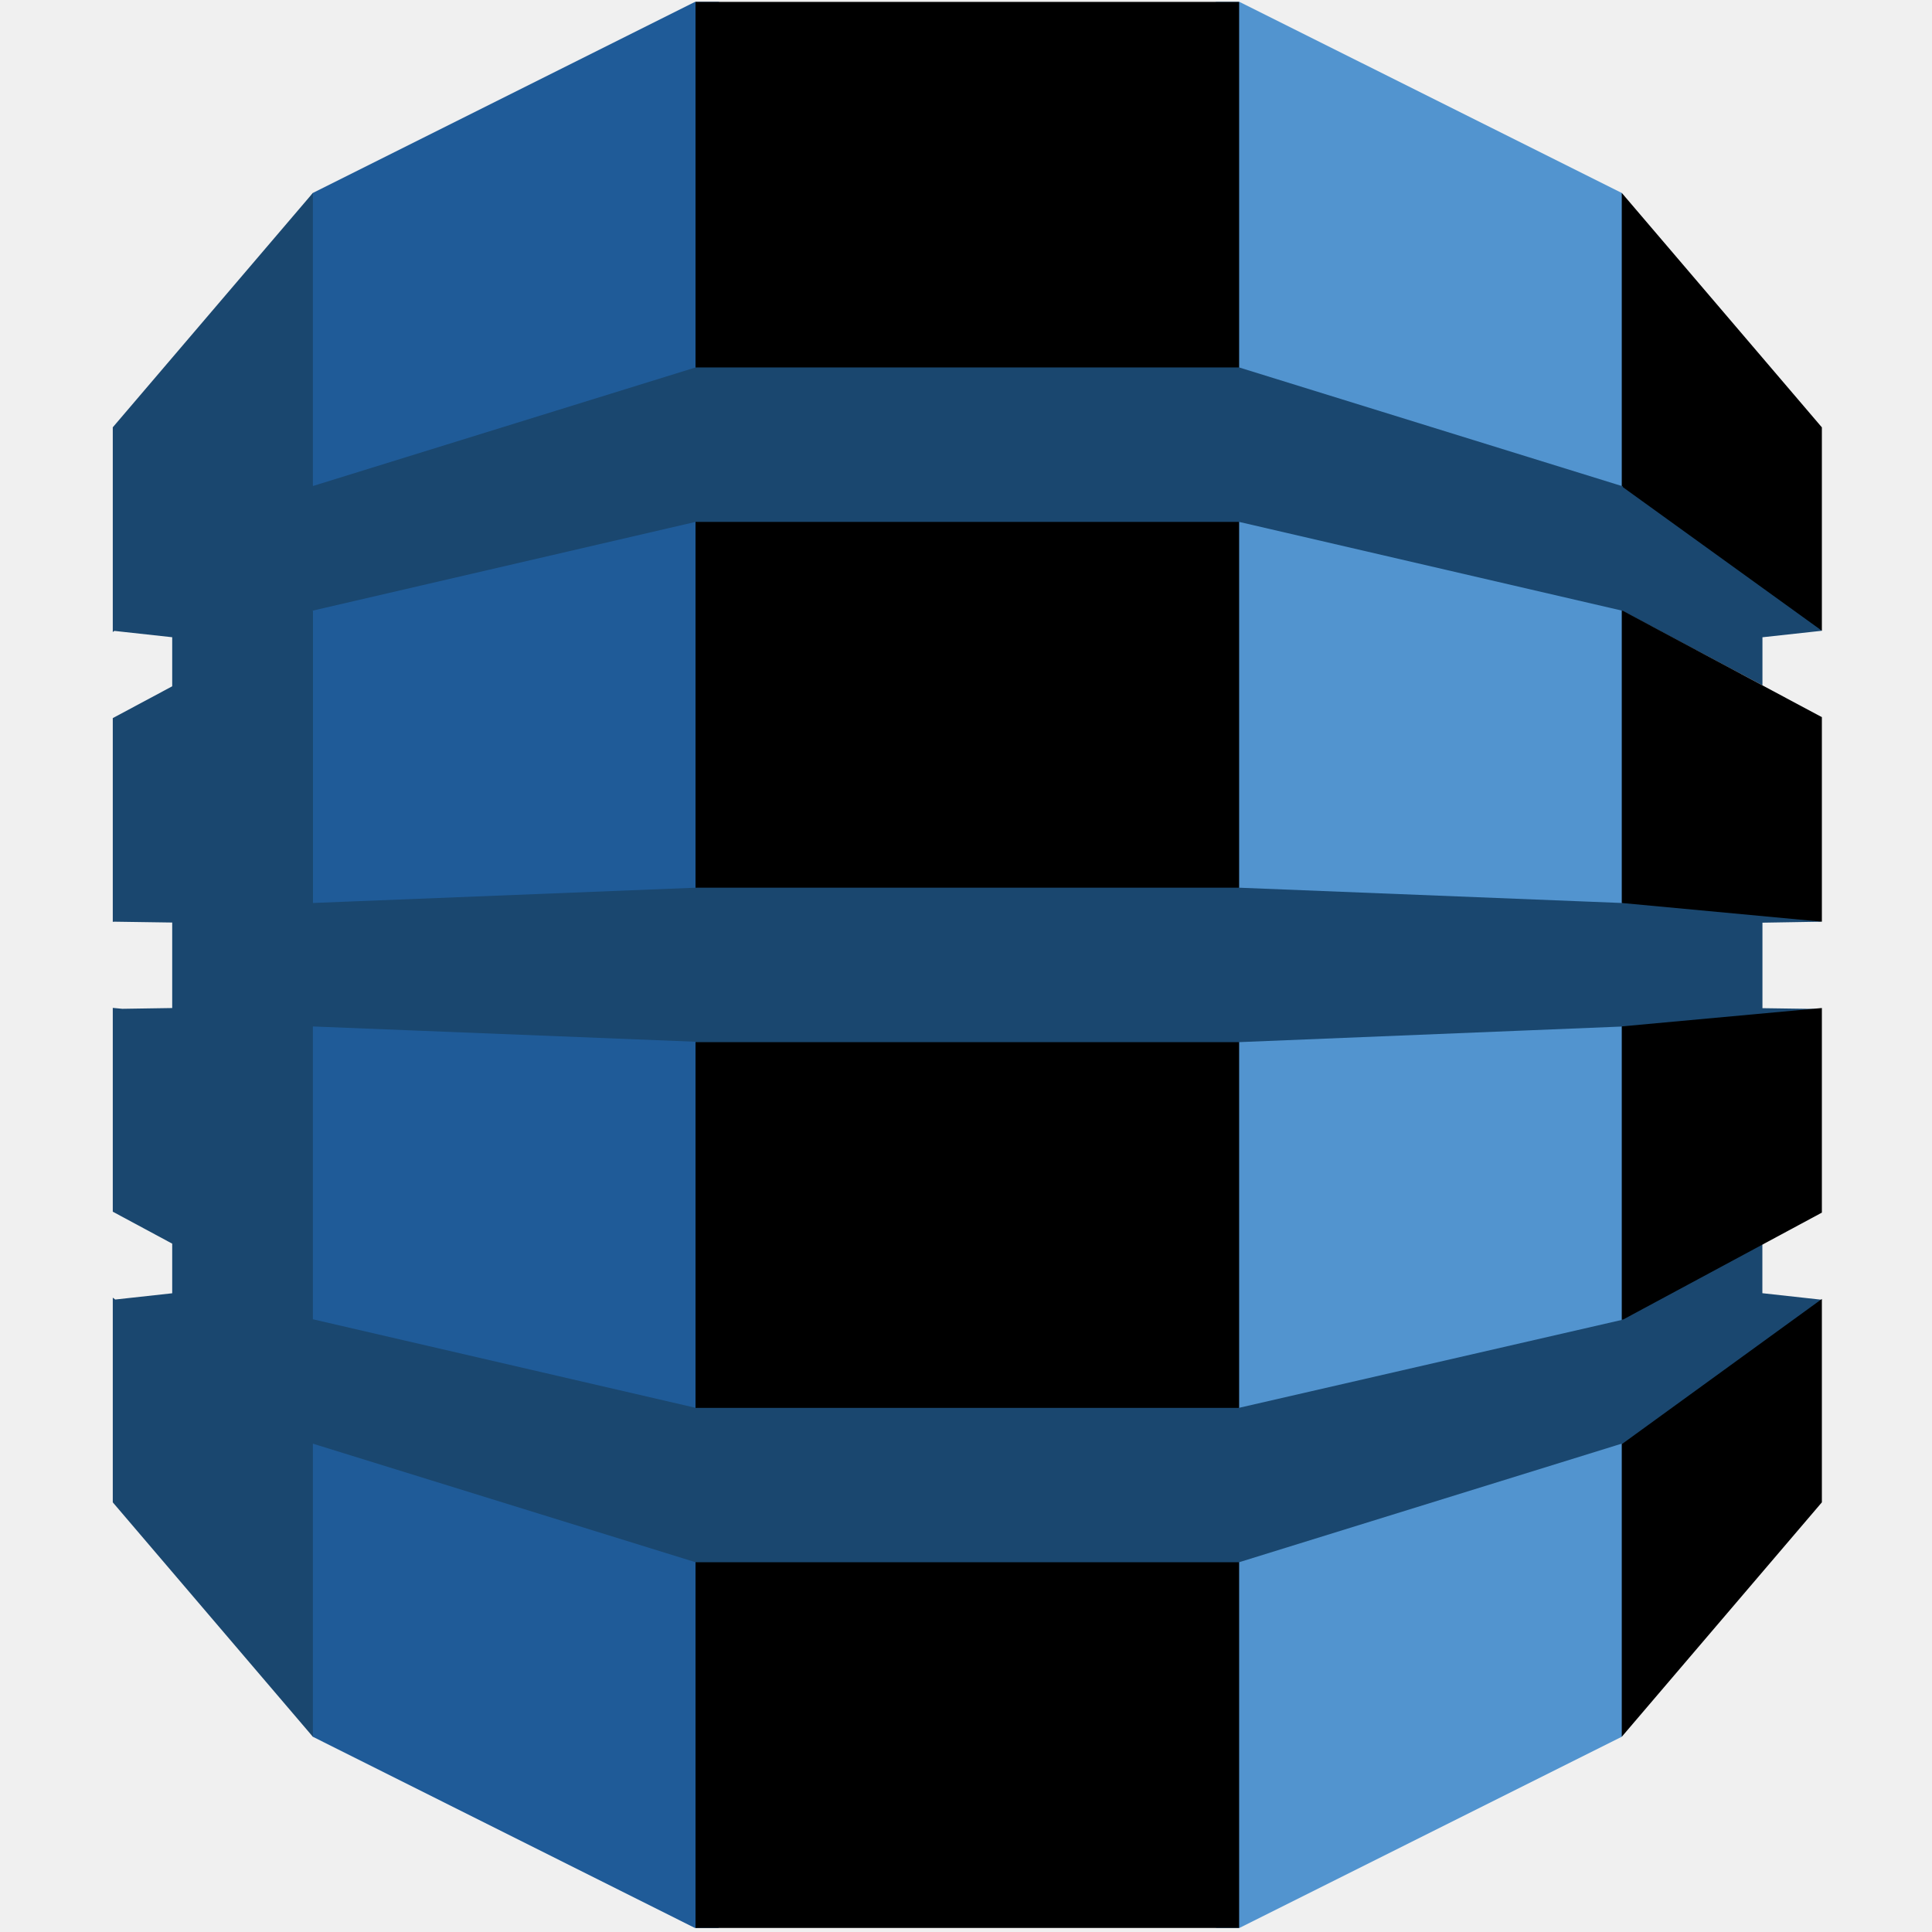
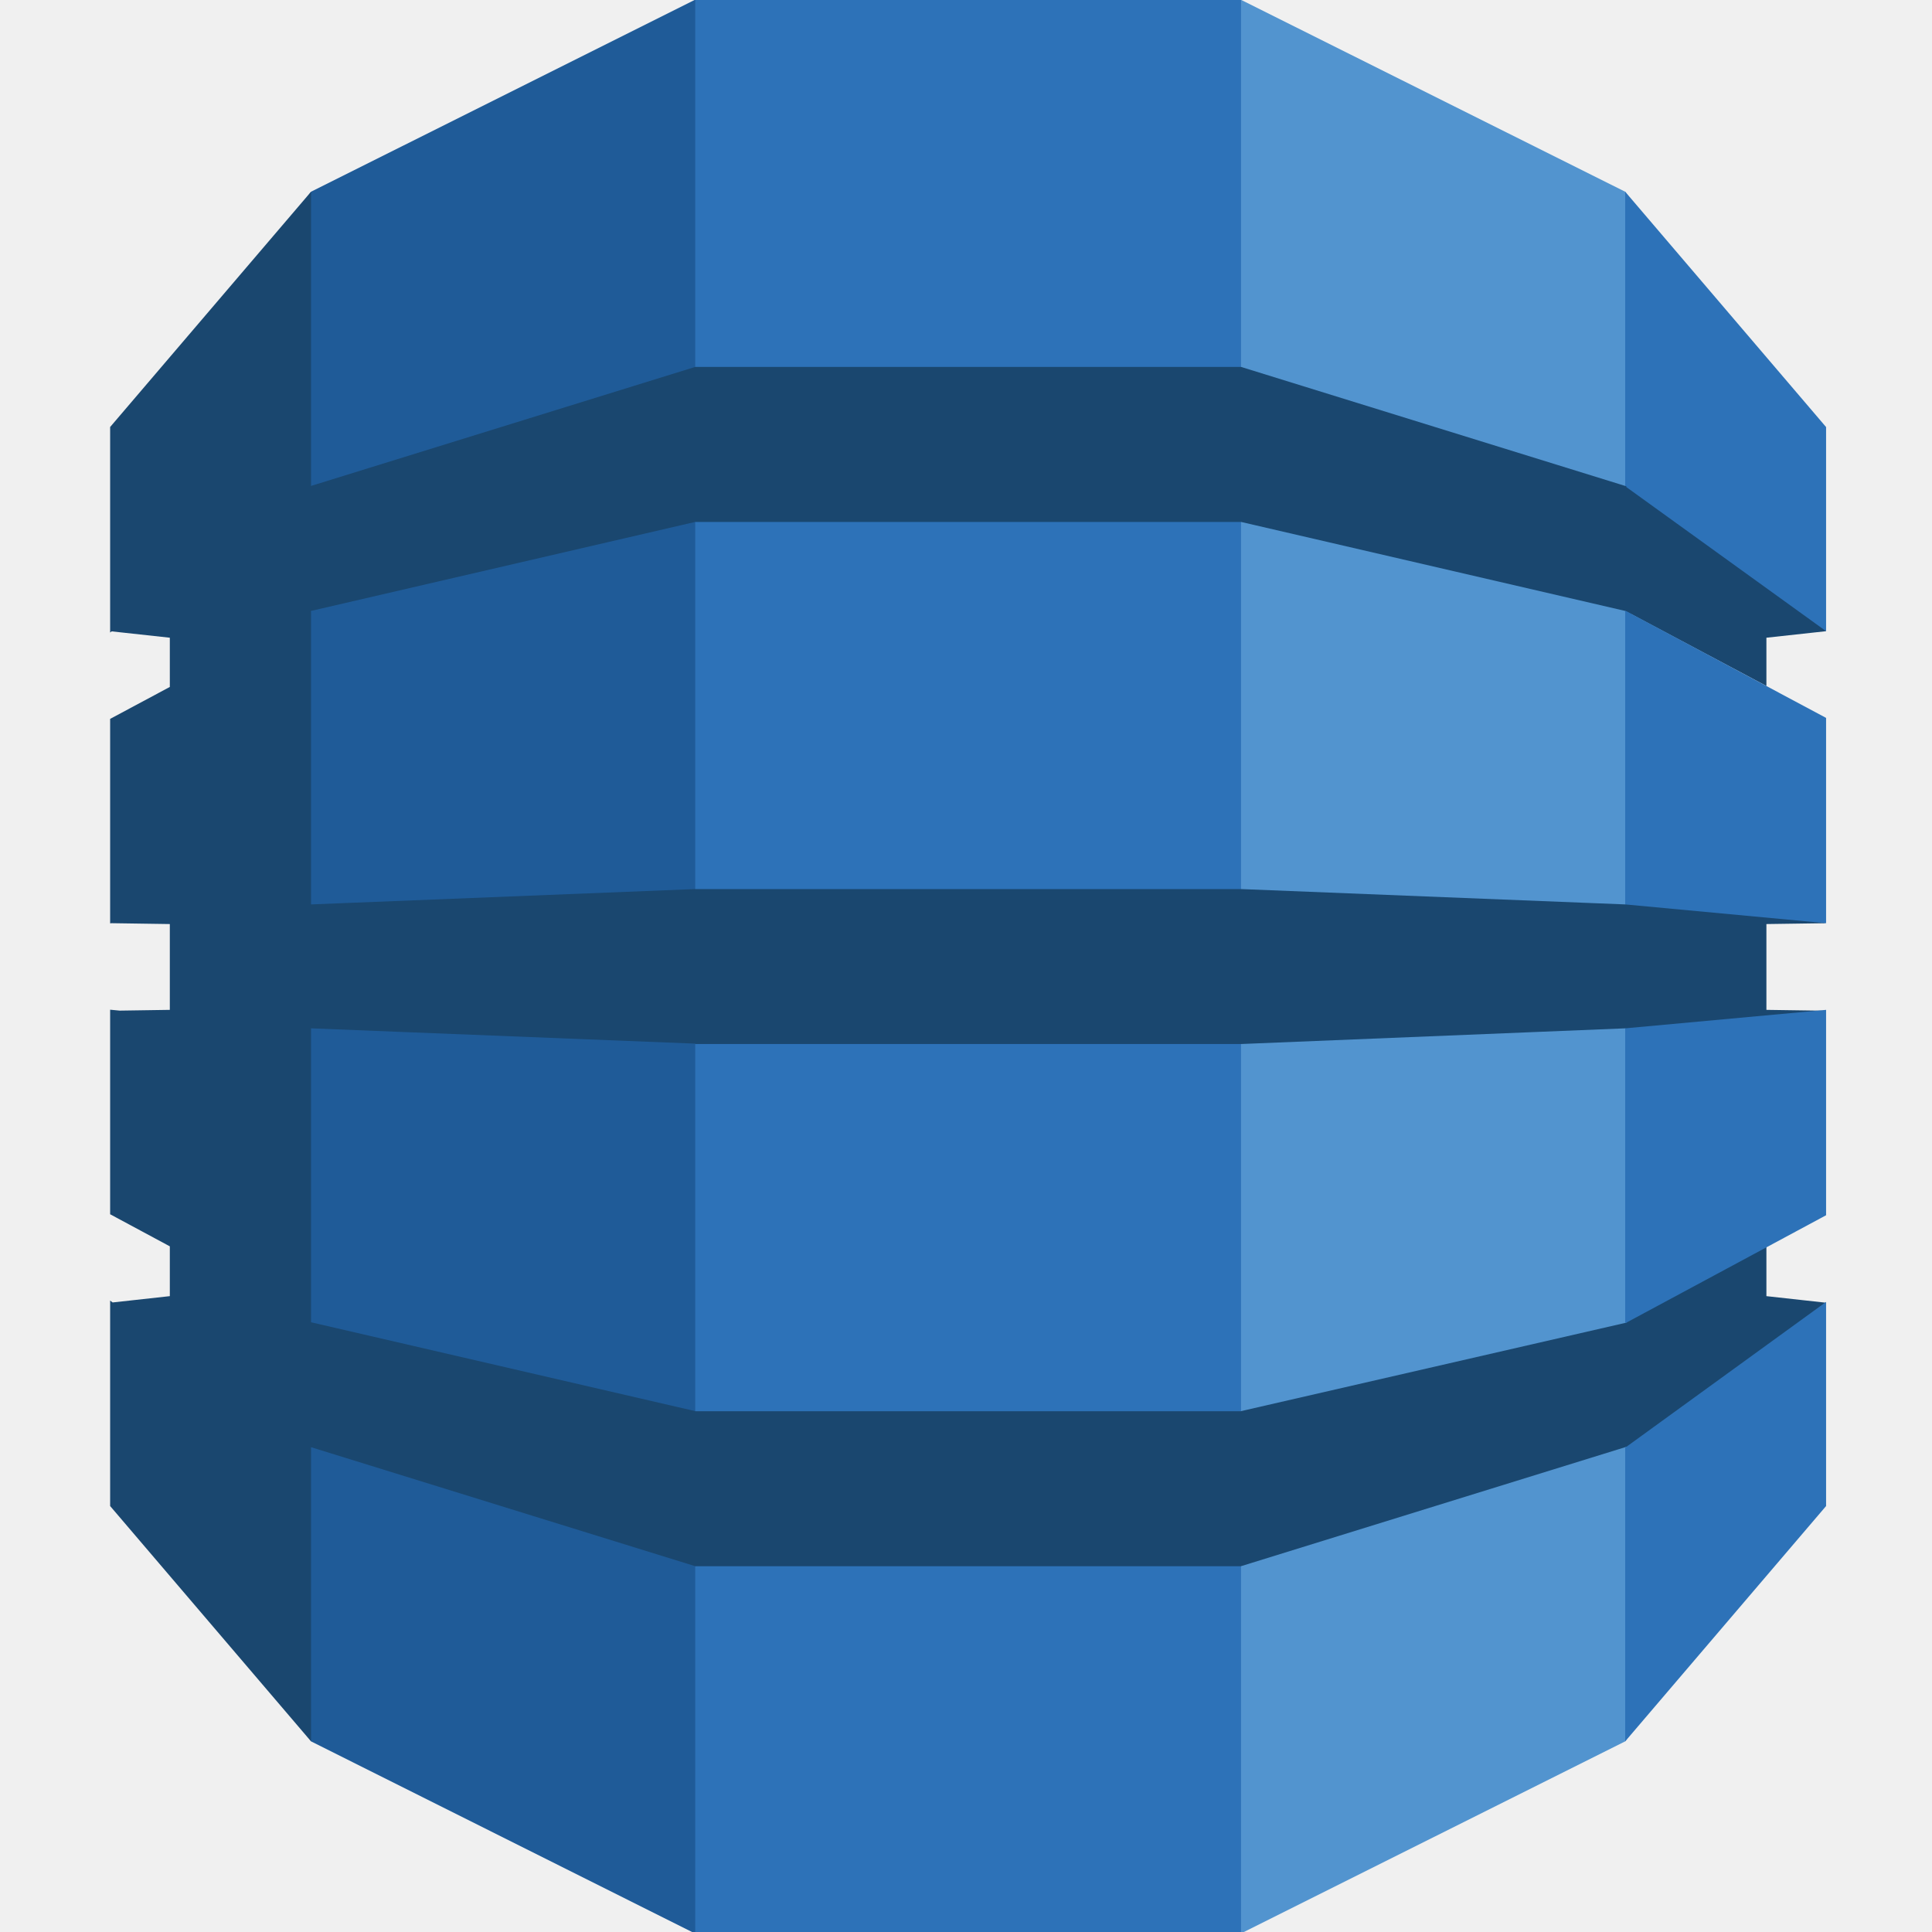
- <svg xmlns="http://www.w3.org/2000/svg" xml:space="preserve" viewBox="0 0 128 128">
-   <path fill="#5294cf" d="M80.567 127.73h1.55l25.324-12.664.42-.598V13.379l-.42-.598L82.121.126h-1.57l.016 127.605" />
-   <path fill="#1f5b98" d="M47.609 127.73h-1.575L20.73 115.067l-.511-.885-.261-100.286.772-1.114L46.04.126h1.594l-.025 127.605" />
-   <path d="M46.08.126h36.016v127.605H46.08Z" class="st2" />
-   <path fill="#1a476f" d="m120.704 61.063-.854-.19-12.22-1.14-.179.092-25.35-1.012H46.085l-25.35 1.012V40.493l-.026.015.026-.056 25.35-5.875h36.01l25.351 5.875 9.321 4.955V42.22l3.937-.43-.409-.797-12.47-8.917-.379.123-25.35-7.854H46.08L20.73 32.2V12.78L7.472 28.31v13.565l.102-.077 3.835.42v3.251l-3.937 2.107v13.498l.102-.01 3.835.056v5.665l-3.308.051-.629-.061v13.503l3.937 2.117v3.288l-3.773.414-.164-.123v13.56l13.258 15.533v-19.42l25.35 7.854h36.016l25.422-7.879.337.149 12.307-8.785.537-.874-3.937-.434v-3.222l-.516-.204-8.422 4.54-.306.64-25.422 5.838v.006H46.08v-.006l-25.35-5.864v-19.4l25.35 1.012v.026h36.016l25.35-1.033.578.266 11.847-1.017.833-.41-3.937-.056V61.13l3.937-.066" />
-   <path d="M107.446 95.647v19.419l13.258-15.533V86.06l-13.181 9.566-.077.02m0-8.2.077-.016 13.181-7.091V66.784l-13.258 1.217v19.445m.077-46.978-.077-.016v19.373l13.258 1.238v-13.55l-13.181-7.045m0-8.191 13.181 9.51V28.314l-13.258-15.533V32.2l.077.025v.052" class="st2" />
+ <svg xmlns="http://www.w3.org/2000/svg" width="128" height="128" viewBox="0 0 128 128" fill="none">
+   <g clip-path="url(#clip0_502_13)">
+     <path d="M80.686 128.083H82.244L107.673 115.37L108.096 114.772V13.303L107.673 12.702L82.244 0H80.667L80.686 128.083Z" fill="#5294CF" />
+     <path d="M47.594 128.083H46.014L20.607 115.37L20.092 114.484L19.83 13.819L20.607 12.702L46.014 0H47.614L47.594 128.083Z" fill="#1F5B98" />
+     <path d="M46.06 0H82.22V128.083H46.06V0Z" fill="#2D72B8" />
+     <path d="M120.983 61.164L120.124 60.973L107.855 59.83L107.672 59.92L82.221 58.903H46.059L20.607 59.92V40.517L20.58 40.532L20.607 40.475L46.059 34.579H82.221L107.672 40.475L117.029 45.447V42.25L120.983 41.818L120.574 41.02L108.054 32.07L107.672 32.194L82.221 24.309H46.059L20.607 32.194V12.702L7.297 28.29V41.905L7.4 41.83L11.251 42.25V45.512L7.297 47.628V61.174L7.4 61.164L11.251 61.221V66.906L7.928 66.956L7.297 66.896V80.448L11.251 82.573V85.873L7.463 86.291L7.297 86.167V99.779L20.607 115.37V95.88L46.059 103.764H82.221L107.748 95.857L108.087 96.006L120.442 87.188L120.983 86.309L117.029 85.873V82.639L116.511 82.433L108.054 86.99L107.748 87.629L82.221 93.491V93.498H46.059V93.491L20.607 87.604V68.13L46.059 69.144V69.169H82.221L107.672 68.13L108.252 68.397L120.144 67.373L120.983 66.963L117.029 66.906V61.221L120.983 61.164Z" fill="#1A476F" />
+     <path d="M107.673 95.88V115.37L120.983 99.779V86.256L107.75 95.857L107.673 95.88ZM107.673 87.647L107.75 87.629L120.983 80.513V66.906L107.673 68.13V87.647ZM107.75 40.493L107.673 40.475V59.92L120.983 61.164V47.563L107.75 40.493ZM107.75 32.27L120.983 41.818V28.294L107.673 12.702V32.194L107.75 32.22V32.27Z" fill="#2D72B8" />
+   </g>
+   <defs>
+     <clipPath id="clip0_502_13">
+       <rect width="128" height="128" fill="white" />
+     </clipPath>
+   </defs>
</svg>
